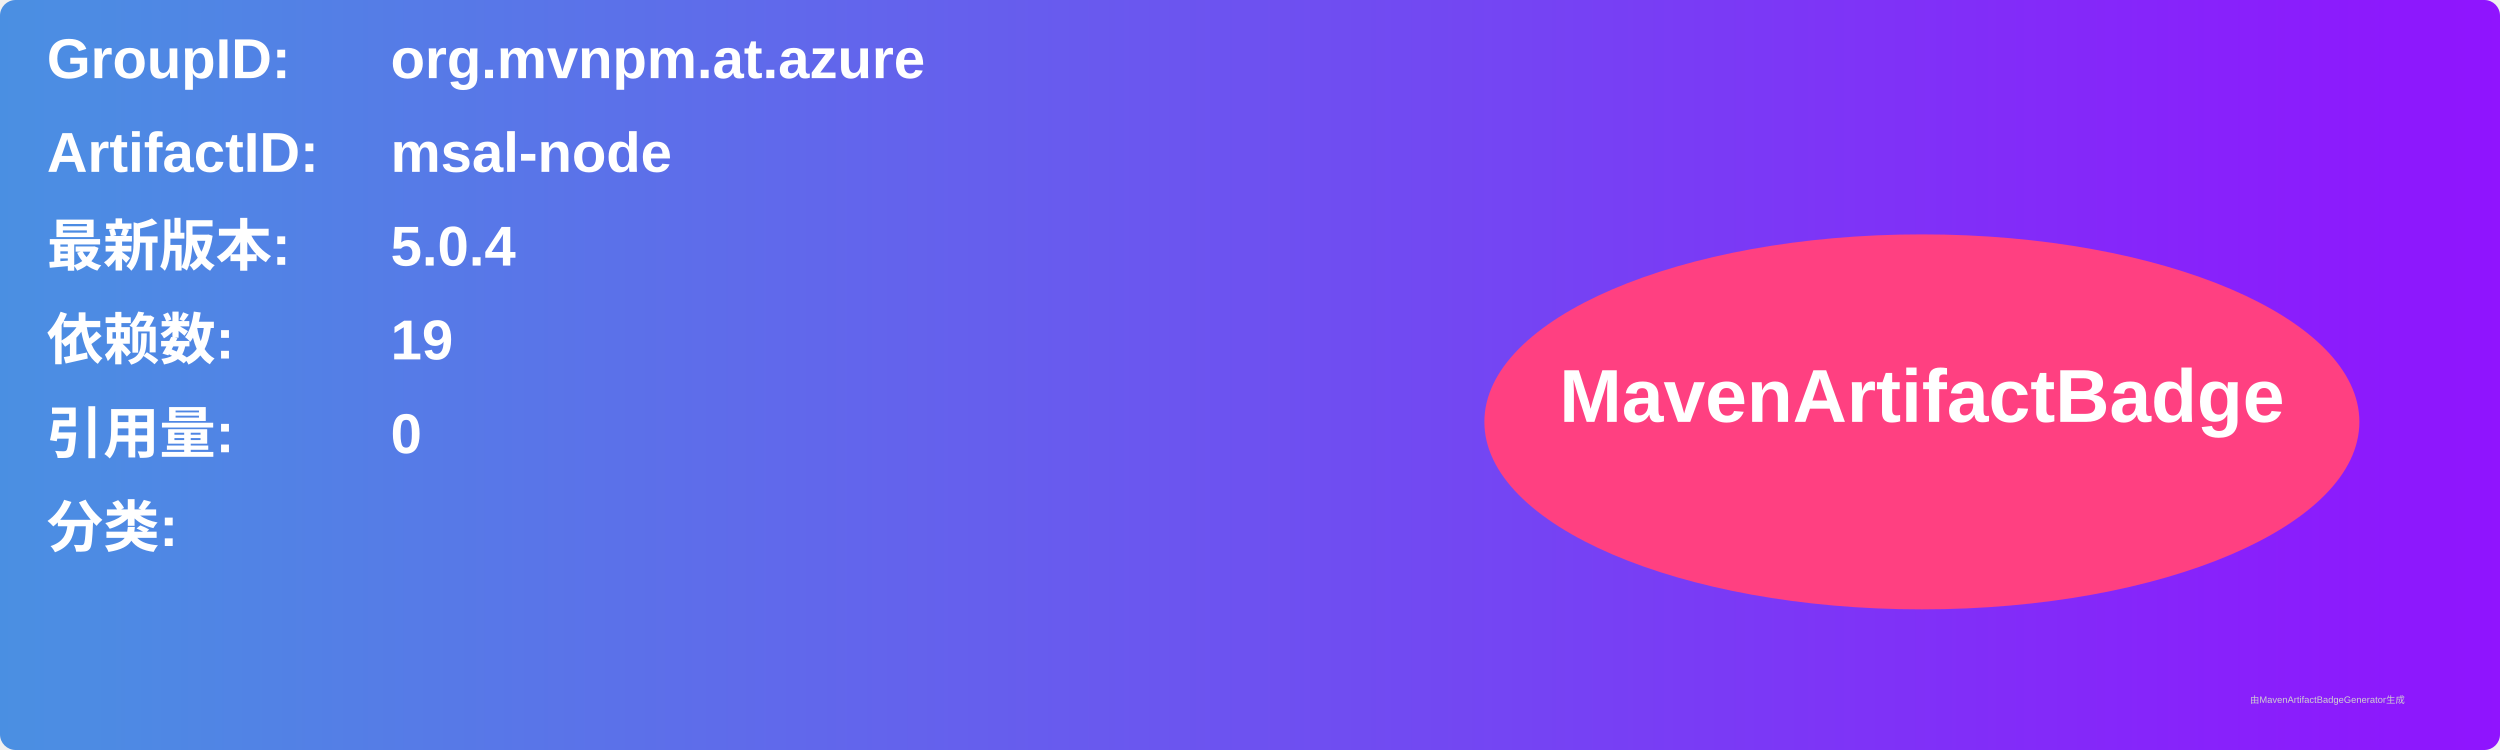
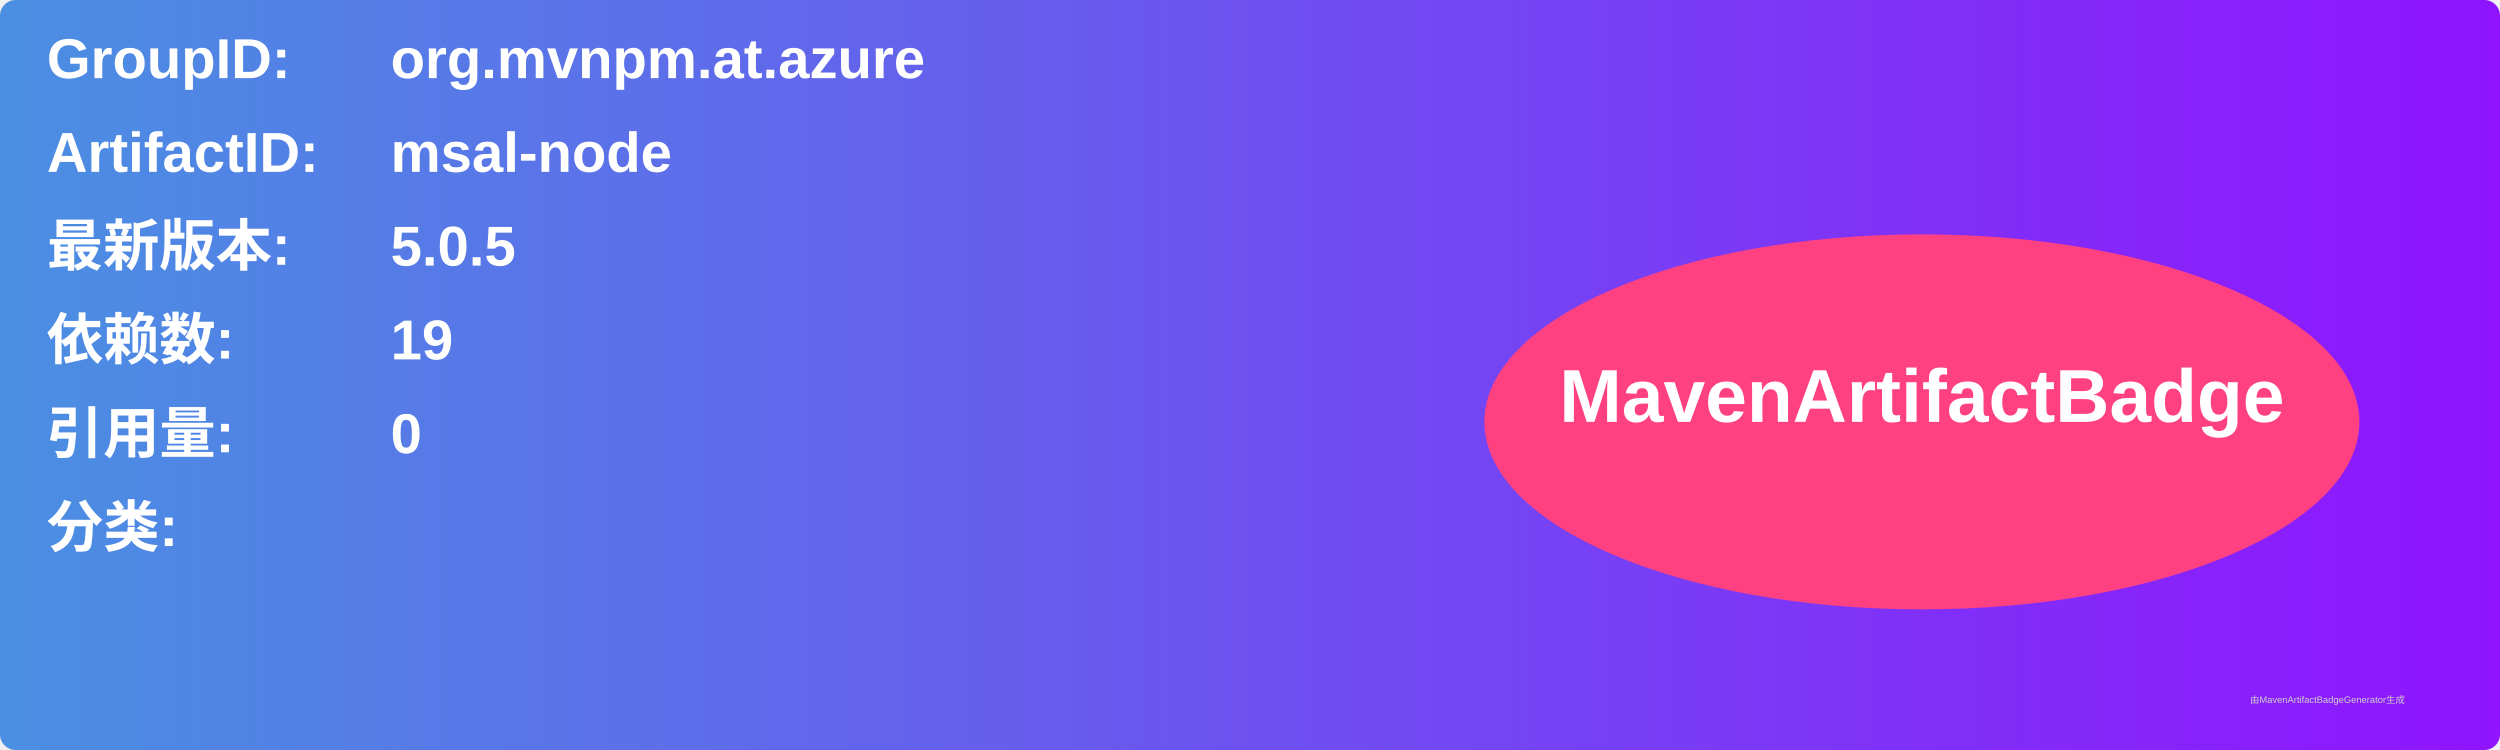
<svg xmlns="http://www.w3.org/2000/svg" width="800" height="240" viewBox="0 0 800 240">
  <linearGradient id="grad" x1="0%" y1="0%" x2="100%" y2="0%">
    <stop offset="0%" stop-color="#4a90e2" />
    <stop offset="100%" stop-color="#9013fe" />
  </linearGradient>
  <rect width="100%" height="100%" rx="5" ry="5" fill="url(#grad)" />
  <g transform="translate(15, 15)">
    <text x="0" y="10" font-family="Arial" font-size="18" fill="white" font-weight="bold" width="260">GroupID:</text>
    <text x="110" y="10" font-family="Arial" font-size="18" fill="white" font-weight="bold" width="460">org.mvnpm.at.azure</text>
    <text x="0" y="40" font-family="Arial" font-size="18" fill="white" font-weight="bold" width="260">ArtifactID:</text>
    <text x="110" y="40" font-family="Arial" font-size="18" fill="white" font-weight="bold" width="460">msal-node</text>
    <text x="0" y="70" font-family="Arial" font-size="18" fill="white" font-weight="bold">最新版本:</text>
    <text x="110" y="70" font-family="Arial" font-size="18" fill="white" font-weight="bold">
-       <tspan font-weight="bold">5.0.4</tspan>
+       <tspan font-weight="bold">5.0.5</tspan>
    </text>
    <text x="0" y="100" font-family="Arial" font-size="18" fill="white" font-weight="bold">依赖数: </text>
    <text x="110" y="100" font-family="Arial" font-size="18" fill="white">
      <tspan font-weight="bold">19</tspan>
    </text>
    <text x="0" y="130" font-family="Arial" font-size="18" fill="white" font-weight="bold">引用量: </text>
    <text x="110" y="130" font-family="Arial" font-size="18" fill="white">
      <tspan font-weight="bold">0</tspan>
    </text>
    <text x="0" y="160" font-family="Arial" font-size="18" fill="white" font-weight="bold">分类:</text>
    <text x="10" y="190" font-family="Arial" font-size="10" fill="white">
      <tspan font-weight="bold" />
    </text>
    <ellipse cx="600" cy="120" rx="140" ry="60" fill="#ff4081" />
    <text x="600" y="120" text-anchor="middle" font-family="Arial" font-size="24" fill="white" font-weight="bold">MavenArtifactBadge</text>
  </g>
  <text x="720" y="225" font-family="Arial" font-size="3" fill="#d0d0d0">由MavenArtifactBadgeGenerator生成</text>
</svg>
